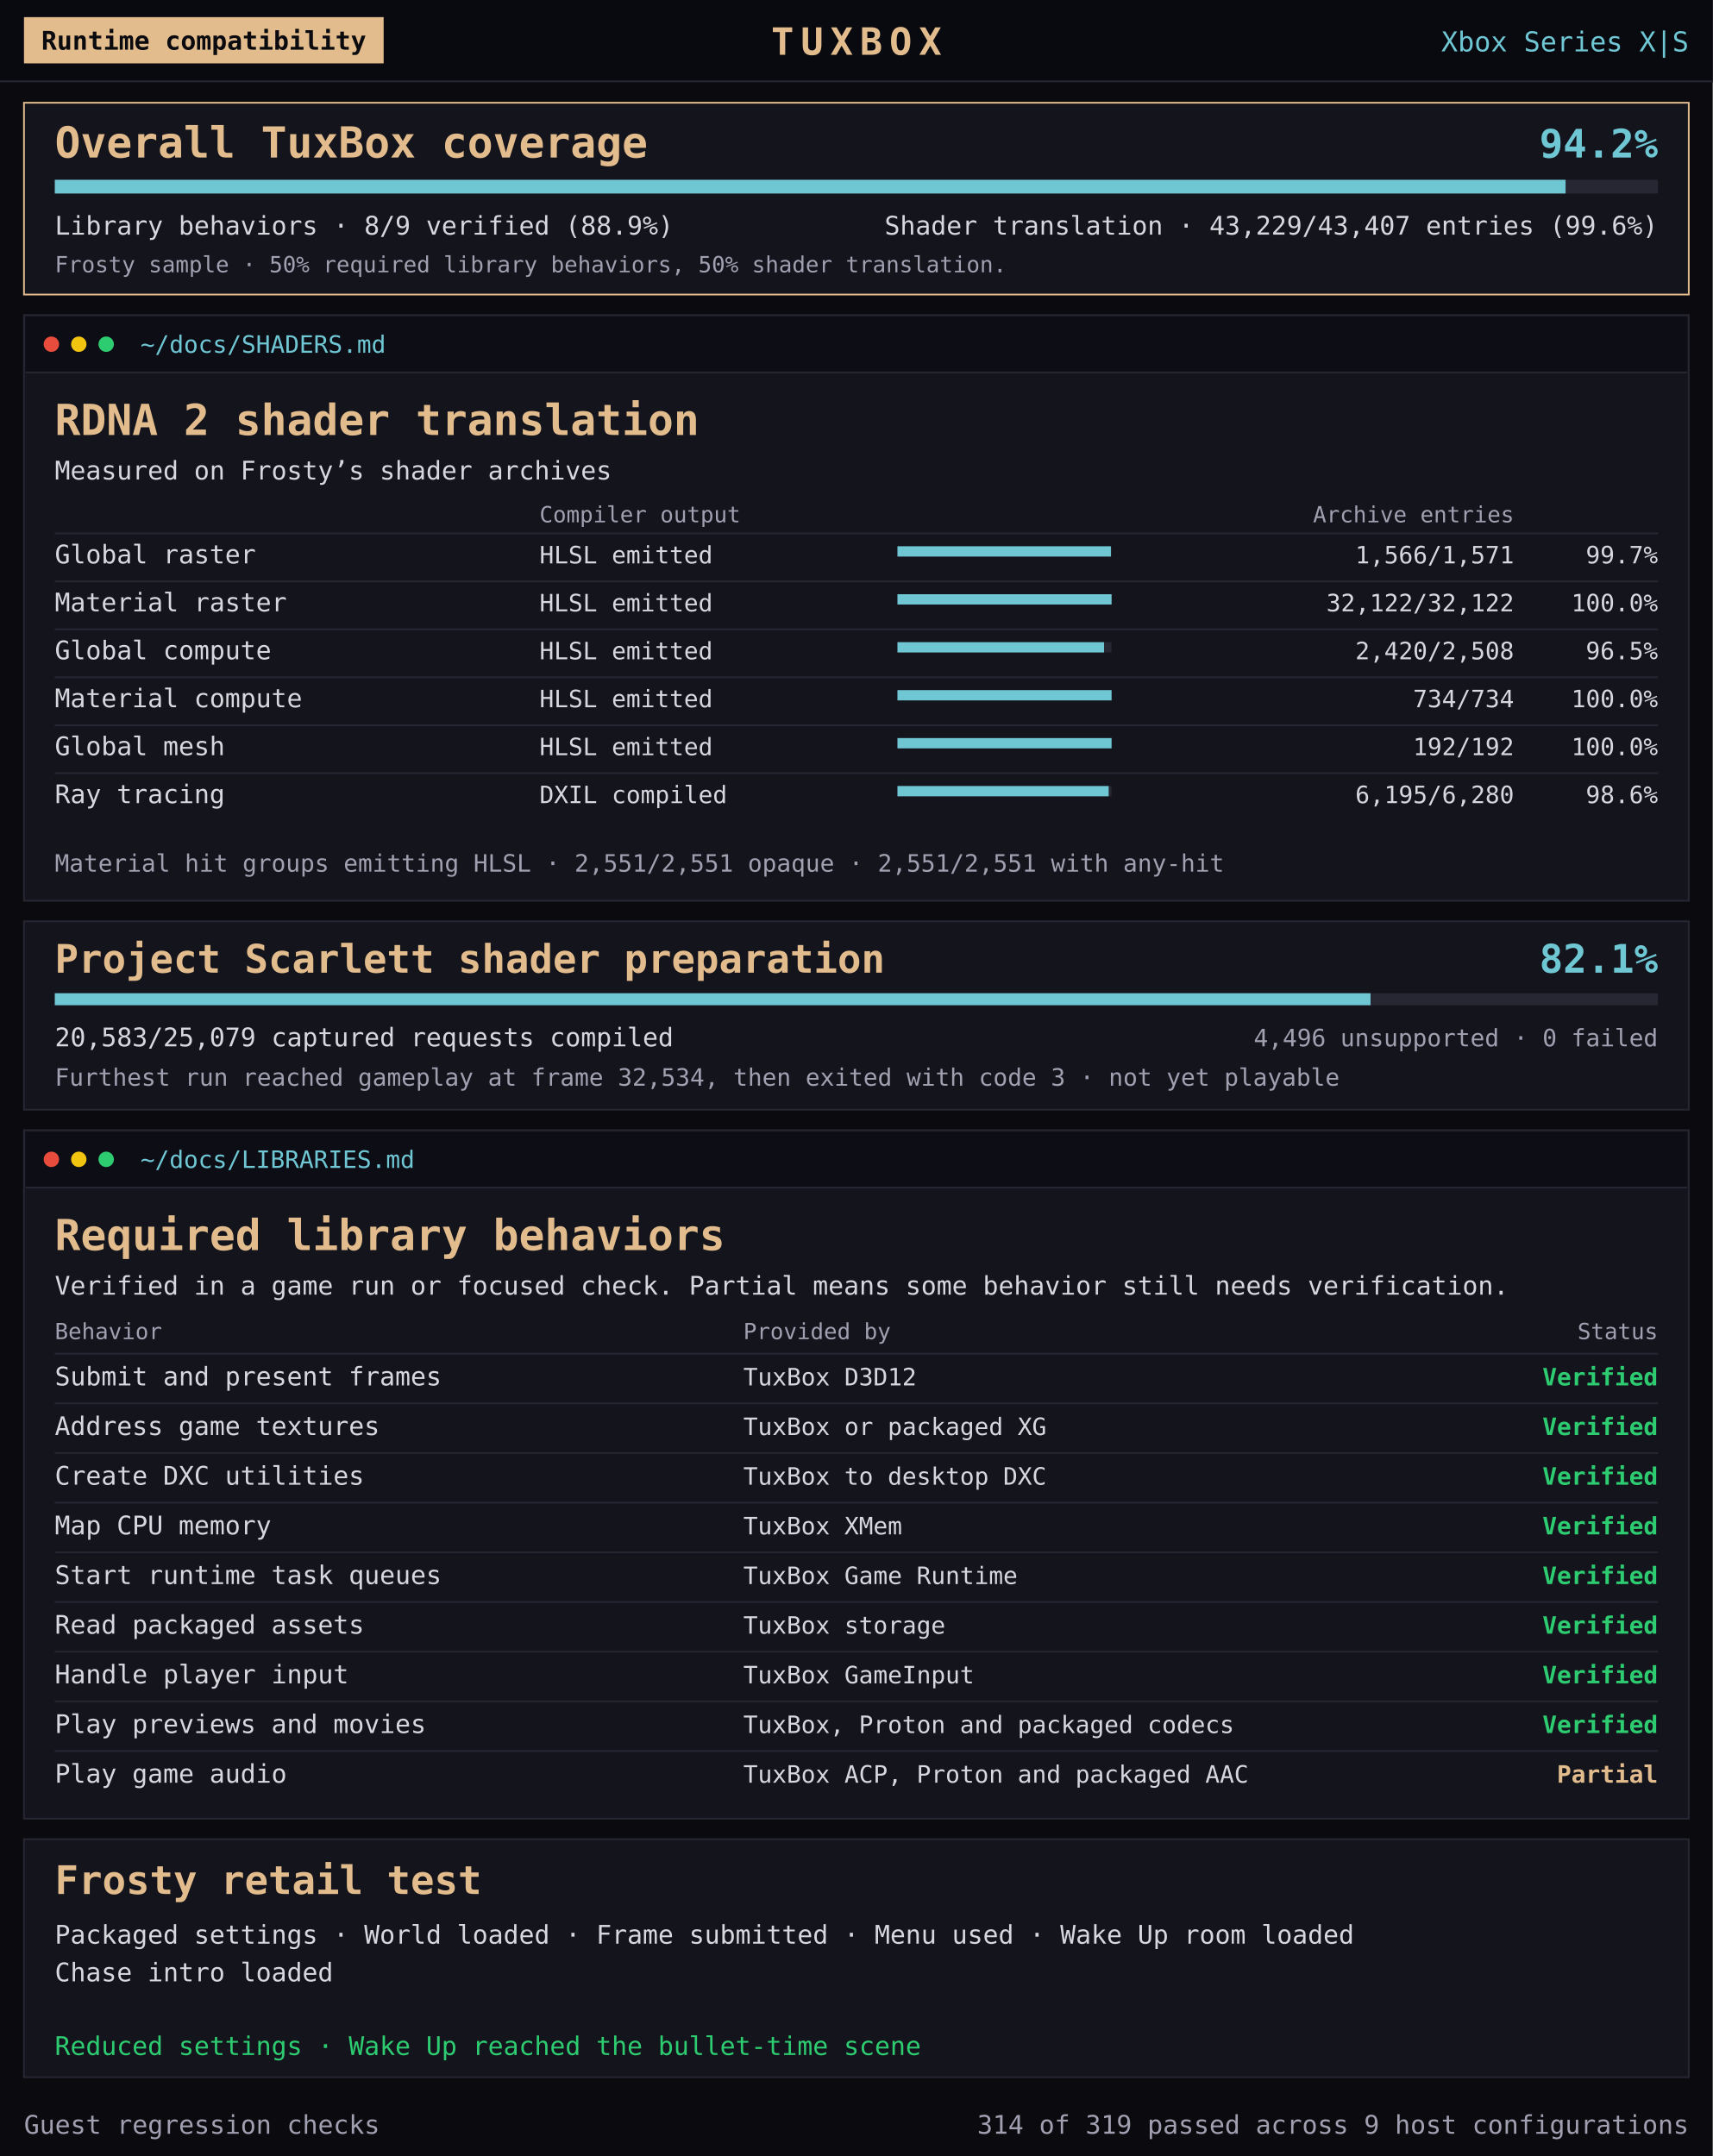
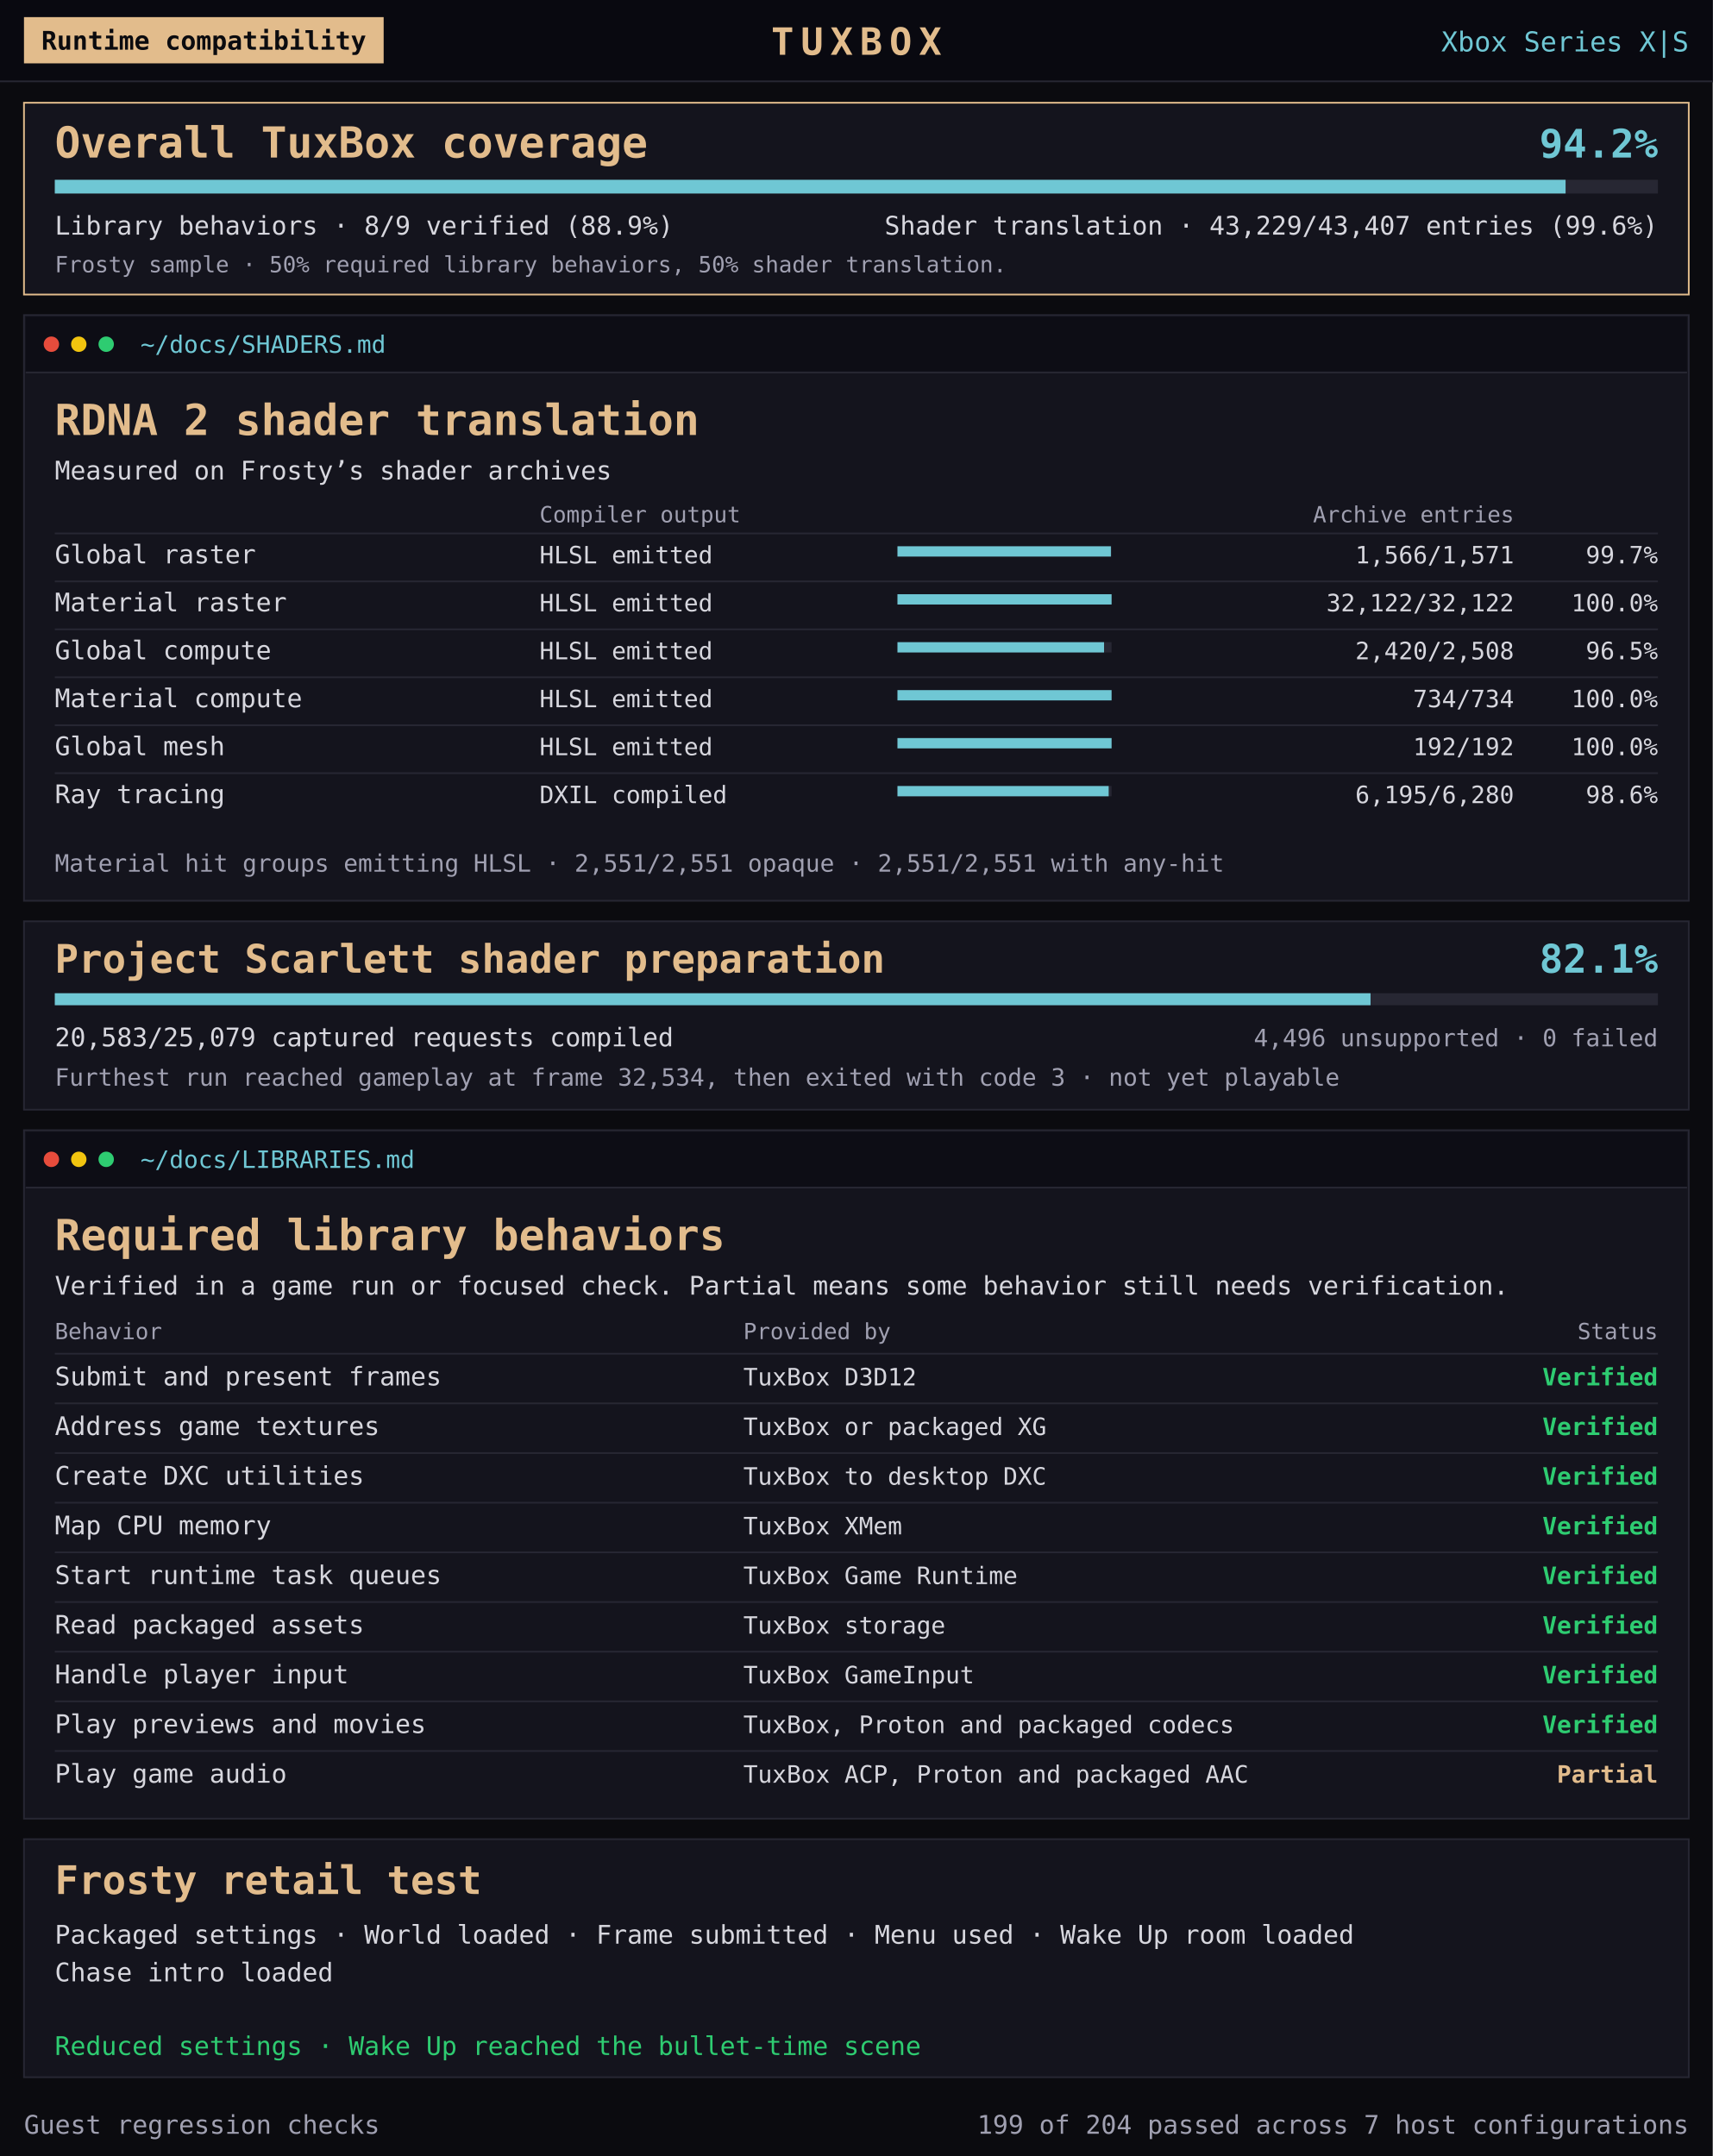
<svg xmlns="http://www.w3.org/2000/svg" role="img" font-family="'Terminess Nerd Font Mono', 'DejaVu Sans Mono', Consolas, monospace" aria-labelledby="map-title map-description" viewBox="0 0 1000 1259" width="1000" height="1259">
  <rect x="0" y="0" width="1000" height="1259" fill="#0b0b0f" />
  <rect x="0" y="0" width="1000" height="48" fill="#090910" />
  <rect x="0" y="47" width="1000" height="1" fill="#272733" />
  <rect x="14" y="10" width="210" height="27" fill="#e2bc8c" />
  <text x="119" y="29" fill="#0b0b0f" font-size="15" text-anchor="middle" font-weight="bold">Runtime compatibility</text>
  <text x="500" y="32" fill="#e2bc8c" font-size="22" text-anchor="middle" font-weight="bold" letter-spacing="4">TUXBOX</text>
  <text x="986" y="30" fill="#6fc7d4" font-size="16" text-anchor="end" font-weight="normal">Xbox Series X|S</text>
  <g transform="translate(14 60)">
    <rect x="0" y="0" width="972" height="112" fill="#14141d" stroke="#e2bc8c" />
    <text x="18" y="32" fill="#e2bc8c" font-size="25" text-anchor="start" font-weight="bold">Overall TuxBox coverage</text>
    <text x="954" y="32" fill="#6fc7d4" font-size="23" text-anchor="end" font-weight="bold">94.2%</text>
    <rect x="18" y="45" width="936" height="8" fill="#272733" />
    <rect x="18" y="45" width="882.081" height="8" fill="#6fc7d4" />
    <text x="18" y="77" fill="#d7d7de" font-size="15" text-anchor="start" font-weight="normal">Library behaviors · 8/9 verified (88.9%)</text>
    <text x="954" y="77" fill="#d7d7de" font-size="15" text-anchor="end" font-weight="normal">Shader translation · 43,229/43,407 entries (99.6%)</text>
    <text x="18" y="99" fill="#a0a0b1" font-size="13" text-anchor="start" font-weight="normal">Frosty sample · 50% required library behaviors, 50% shader translation.</text>
  </g>
  <g transform="translate(14 184)">
    <rect x="0" y="0" width="972" height="342" fill="#14141d" stroke="#272733" stroke-width="1" />
    <rect x="1" y="1" width="970" height="32" fill="#0d0d15" />
    <rect x="1" y="33" width="970" height="1" fill="#272733" />
    <circle cx="16" cy="17" r="4.5" fill="#e74c3c" />
    <circle cx="32" cy="17" r="4.5" fill="#f1c40f" />
    <circle cx="48" cy="17" r="4.5" fill="#2ecc71" />
    <text x="68" y="22" fill="#6fc7d4" font-size="14" text-anchor="start" font-weight="normal">~/docs/SHADERS.md</text>
    <text x="18" y="70" fill="#e2bc8c" font-size="25" text-anchor="start" font-weight="bold">RDNA 2 shader translation</text>
    <text x="18" y="96" fill="#d7d7de" font-size="15" text-anchor="start" font-weight="normal">Measured on Frosty’s shader archives</text>
    <text x="301" y="121" fill="#a0a0b1" font-size="13" text-anchor="start" font-weight="normal">Compiler output</text>
    <text x="870" y="121" fill="#a0a0b1" font-size="13" text-anchor="end" font-weight="normal">Archive entries</text>
    <g>
      <rect x="18" y="127" width="936" height="1" fill="#272733" />
      <text x="18" y="145" fill="#d7d7de" font-size="15" text-anchor="start" font-weight="normal">Global raster</text>
      <text x="301" y="145" fill="#d7d7de" font-size="14" text-anchor="start" font-weight="normal">HLSL emitted</text>
      <rect x="510" y="135" width="125" height="6" fill="#272733" />
      <rect x="510" y="135" width="124.602" height="6" fill="#6fc7d4" />
      <text x="870" y="145" fill="#d7d7de" font-size="14" text-anchor="end" font-weight="normal">1,566/1,571</text>
      <text x="954" y="145" fill="#d7d7de" font-size="14" text-anchor="end" font-weight="normal">99.7%</text>
    </g>
    <g>
      <rect x="18" y="155" width="936" height="1" fill="#272733" />
      <text x="18" y="173" fill="#d7d7de" font-size="15" text-anchor="start" font-weight="normal">Material raster</text>
      <text x="301" y="173" fill="#d7d7de" font-size="14" text-anchor="start" font-weight="normal">HLSL emitted</text>
      <rect x="510" y="163" width="125" height="6" fill="#272733" />
      <rect x="510" y="163" width="125.0" height="6" fill="#6fc7d4" />
      <text x="870" y="173" fill="#d7d7de" font-size="14" text-anchor="end" font-weight="normal">32,122/32,122</text>
      <text x="954" y="173" fill="#d7d7de" font-size="14" text-anchor="end" font-weight="normal">100.0%</text>
    </g>
    <g>
      <rect x="18" y="183" width="936" height="1" fill="#272733" />
      <text x="18" y="201" fill="#d7d7de" font-size="15" text-anchor="start" font-weight="normal">Global compute</text>
      <text x="301" y="201" fill="#d7d7de" font-size="14" text-anchor="start" font-weight="normal">HLSL emitted</text>
      <rect x="510" y="191" width="125" height="6" fill="#272733" />
      <rect x="510" y="191" width="120.614" height="6" fill="#6fc7d4" />
      <text x="870" y="201" fill="#d7d7de" font-size="14" text-anchor="end" font-weight="normal">2,420/2,508</text>
      <text x="954" y="201" fill="#d7d7de" font-size="14" text-anchor="end" font-weight="normal">96.5%</text>
    </g>
    <g>
      <rect x="18" y="211" width="936" height="1" fill="#272733" />
      <text x="18" y="229" fill="#d7d7de" font-size="15" text-anchor="start" font-weight="normal">Material compute</text>
      <text x="301" y="229" fill="#d7d7de" font-size="14" text-anchor="start" font-weight="normal">HLSL emitted</text>
      <rect x="510" y="219" width="125" height="6" fill="#272733" />
      <rect x="510" y="219" width="125.0" height="6" fill="#6fc7d4" />
      <text x="870" y="229" fill="#d7d7de" font-size="14" text-anchor="end" font-weight="normal">734/734</text>
      <text x="954" y="229" fill="#d7d7de" font-size="14" text-anchor="end" font-weight="normal">100.0%</text>
    </g>
    <g>
      <rect x="18" y="239" width="936" height="1" fill="#272733" />
      <text x="18" y="257" fill="#d7d7de" font-size="15" text-anchor="start" font-weight="normal">Global mesh</text>
      <text x="301" y="257" fill="#d7d7de" font-size="14" text-anchor="start" font-weight="normal">HLSL emitted</text>
      <rect x="510" y="247" width="125" height="6" fill="#272733" />
      <rect x="510" y="247" width="125.0" height="6" fill="#6fc7d4" />
      <text x="870" y="257" fill="#d7d7de" font-size="14" text-anchor="end" font-weight="normal">192/192</text>
      <text x="954" y="257" fill="#d7d7de" font-size="14" text-anchor="end" font-weight="normal">100.0%</text>
    </g>
    <g>
      <rect x="18" y="267" width="936" height="1" fill="#272733" />
      <text x="18" y="285" fill="#d7d7de" font-size="15" text-anchor="start" font-weight="normal">Ray tracing</text>
      <text x="301" y="285" fill="#d7d7de" font-size="14" text-anchor="start" font-weight="normal">DXIL compiled</text>
      <rect x="510" y="275" width="125" height="6" fill="#272733" />
      <rect x="510" y="275" width="123.308" height="6" fill="#6fc7d4" />
      <text x="870" y="285" fill="#d7d7de" font-size="14" text-anchor="end" font-weight="normal">6,195/6,280</text>
      <text x="954" y="285" fill="#d7d7de" font-size="14" text-anchor="end" font-weight="normal">98.6%</text>
    </g>
    <text x="18" y="325" fill="#a0a0b1" font-size="14" text-anchor="start" font-weight="normal">Material hit groups emitting HLSL · 2,551/2,551 opaque · 2,551/2,551 with any-hit</text>
  </g>
  <g transform="translate(14 538)">
    <rect x="0" y="0" width="972" height="110" fill="#14141d" stroke="#272733" />
    <text x="18" y="30" fill="#e2bc8c" font-size="23" text-anchor="start" font-weight="bold">Project Scarlett shader preparation</text>
    <text x="954" y="30" fill="#6fc7d4" font-size="23" text-anchor="end" font-weight="bold">82.1%</text>
    <rect x="18" y="42" width="936" height="7" fill="#272733" />
    <rect x="18" y="42" width="768.2" height="7" fill="#6fc7d4" />
    <text x="18" y="73" fill="#d7d7de" font-size="15" text-anchor="start" font-weight="normal">20,583/25,079 captured requests compiled</text>
    <text x="954" y="73" fill="#a0a0b1" font-size="14" text-anchor="end" font-weight="normal">4,496 unsupported · 0 failed</text>
    <text x="18" y="96" fill="#a0a0b1" font-size="14" text-anchor="start" font-weight="normal">Furthest run reached gameplay at frame 32,534, then exited with code 3 · not yet playable</text>
  </g>
  <g transform="translate(14 660)">
    <rect x="0" y="0" width="972" height="402" fill="#14141d" stroke="#272733" stroke-width="1" />
    <rect x="1" y="1" width="970" height="32" fill="#0d0d15" />
    <rect x="1" y="33" width="970" height="1" fill="#272733" />
    <circle cx="16" cy="17" r="4.5" fill="#e74c3c" />
    <circle cx="32" cy="17" r="4.5" fill="#f1c40f" />
    <circle cx="48" cy="17" r="4.5" fill="#2ecc71" />
    <text x="68" y="22" fill="#6fc7d4" font-size="14" text-anchor="start" font-weight="normal">~/docs/LIBRARIES.md</text>
    <text x="18" y="70" fill="#e2bc8c" font-size="25" text-anchor="start" font-weight="bold">Required library behaviors</text>
    <text x="18" y="96" fill="#d7d7de" font-size="15" text-anchor="start" font-weight="normal">Verified in a game run or focused check. Partial means some behavior still needs verification.</text>
    <text x="18" y="122" fill="#a0a0b1" font-size="13" text-anchor="start" font-weight="normal">Behavior</text>
    <text x="420" y="122" fill="#a0a0b1" font-size="13" text-anchor="start" font-weight="normal">Provided by</text>
    <text x="954" y="122" fill="#a0a0b1" font-size="13" text-anchor="end" font-weight="normal">Status</text>
    <g>
      <rect x="18" y="130" width="936" height="1" fill="#272733" />
      <text x="18" y="149" fill="#d7d7de" font-size="15" text-anchor="start" font-weight="normal">Submit and present frames</text>
      <text x="420" y="149" fill="#d7d7de" font-size="14" text-anchor="start" font-weight="normal">TuxBox D3D12</text>
      <text x="954" y="149" fill="#2ecc71" font-size="14" text-anchor="end" font-weight="bold">Verified</text>
    </g>
    <g>
      <rect x="18" y="159" width="936" height="1" fill="#272733" />
      <text x="18" y="178" fill="#d7d7de" font-size="15" text-anchor="start" font-weight="normal">Address game textures</text>
      <text x="420" y="178" fill="#d7d7de" font-size="14" text-anchor="start" font-weight="normal">TuxBox or packaged XG</text>
      <text x="954" y="178" fill="#2ecc71" font-size="14" text-anchor="end" font-weight="bold">Verified</text>
    </g>
    <g>
      <rect x="18" y="188" width="936" height="1" fill="#272733" />
      <text x="18" y="207" fill="#d7d7de" font-size="15" text-anchor="start" font-weight="normal">Create DXC utilities</text>
      <text x="420" y="207" fill="#d7d7de" font-size="14" text-anchor="start" font-weight="normal">TuxBox to desktop DXC</text>
      <text x="954" y="207" fill="#2ecc71" font-size="14" text-anchor="end" font-weight="bold">Verified</text>
    </g>
    <g>
      <rect x="18" y="217" width="936" height="1" fill="#272733" />
      <text x="18" y="236" fill="#d7d7de" font-size="15" text-anchor="start" font-weight="normal">Map CPU memory</text>
      <text x="420" y="236" fill="#d7d7de" font-size="14" text-anchor="start" font-weight="normal">TuxBox XMem</text>
      <text x="954" y="236" fill="#2ecc71" font-size="14" text-anchor="end" font-weight="bold">Verified</text>
    </g>
    <g>
      <rect x="18" y="246" width="936" height="1" fill="#272733" />
      <text x="18" y="265" fill="#d7d7de" font-size="15" text-anchor="start" font-weight="normal">Start runtime task queues</text>
      <text x="420" y="265" fill="#d7d7de" font-size="14" text-anchor="start" font-weight="normal">TuxBox Game Runtime</text>
      <text x="954" y="265" fill="#2ecc71" font-size="14" text-anchor="end" font-weight="bold">Verified</text>
    </g>
    <g>
      <rect x="18" y="275" width="936" height="1" fill="#272733" />
      <text x="18" y="294" fill="#d7d7de" font-size="15" text-anchor="start" font-weight="normal">Read packaged assets</text>
      <text x="420" y="294" fill="#d7d7de" font-size="14" text-anchor="start" font-weight="normal">TuxBox storage</text>
      <text x="954" y="294" fill="#2ecc71" font-size="14" text-anchor="end" font-weight="bold">Verified</text>
    </g>
    <g>
      <rect x="18" y="304" width="936" height="1" fill="#272733" />
      <text x="18" y="323" fill="#d7d7de" font-size="15" text-anchor="start" font-weight="normal">Handle player input</text>
      <text x="420" y="323" fill="#d7d7de" font-size="14" text-anchor="start" font-weight="normal">TuxBox GameInput</text>
      <text x="954" y="323" fill="#2ecc71" font-size="14" text-anchor="end" font-weight="bold">Verified</text>
    </g>
    <g>
      <rect x="18" y="333" width="936" height="1" fill="#272733" />
      <text x="18" y="352" fill="#d7d7de" font-size="15" text-anchor="start" font-weight="normal">Play previews and movies</text>
      <text x="420" y="352" fill="#d7d7de" font-size="14" text-anchor="start" font-weight="normal">TuxBox, Proton and packaged codecs</text>
      <text x="954" y="352" fill="#2ecc71" font-size="14" text-anchor="end" font-weight="bold">Verified</text>
    </g>
    <g>
      <rect x="18" y="362" width="936" height="1" fill="#272733" />
      <text x="18" y="381" fill="#d7d7de" font-size="15" text-anchor="start" font-weight="normal">Play game audio</text>
      <text x="420" y="381" fill="#d7d7de" font-size="14" text-anchor="start" font-weight="normal">TuxBox ACP, Proton and packaged AAC</text>
      <text x="954" y="381" fill="#e2bc8c" font-size="14" text-anchor="end" font-weight="bold">Partial</text>
    </g>
  </g>
  <g transform="translate(14 1074)">
    <rect x="0" y="0" width="972" height="139" fill="#14141d" stroke="#272733" />
    <text x="18" y="32" fill="#e2bc8c" font-size="23" text-anchor="start" font-weight="bold">Frosty retail test</text>
    <text x="18" y="61" fill="#d7d7de" font-size="15" text-anchor="start" font-weight="normal">Packaged settings · World loaded · Frame submitted · Menu used · Wake Up room loaded</text>
    <text x="18" y="83" fill="#d7d7de" font-size="15" text-anchor="start" font-weight="normal">Chase intro loaded</text>
    <text x="18" y="126" fill="#2ecc71" font-size="15" text-anchor="start" font-weight="normal">Reduced settings · Wake Up reached the bullet-time scene</text>
  </g>
  <g transform="translate(14 1225)">
    <text x="0" y="21" fill="#a0a0b1" font-size="15" text-anchor="start" font-weight="normal">Guest regression checks</text>
-     <text x="972" y="21" fill="#a0a0b1" font-size="15" text-anchor="end" font-weight="normal">314 of 319 passed across 9 host configurations</text>
+     <text x="972" y="21" fill="#a0a0b1" font-size="15" text-anchor="end" font-weight="normal">199 of 204 passed across 7 host configurations</text>
  </g>
</svg>
